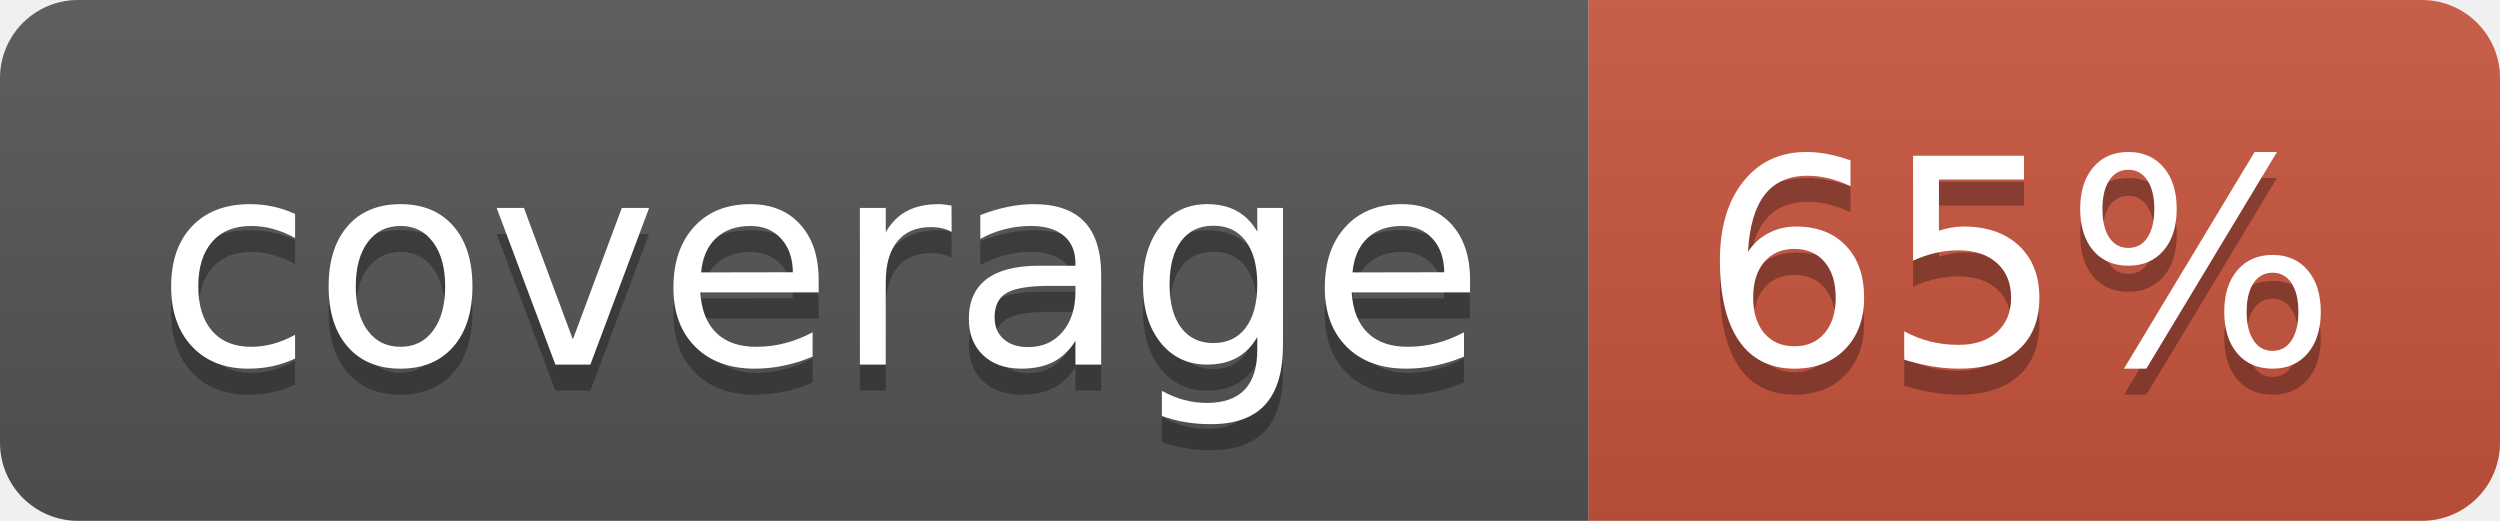
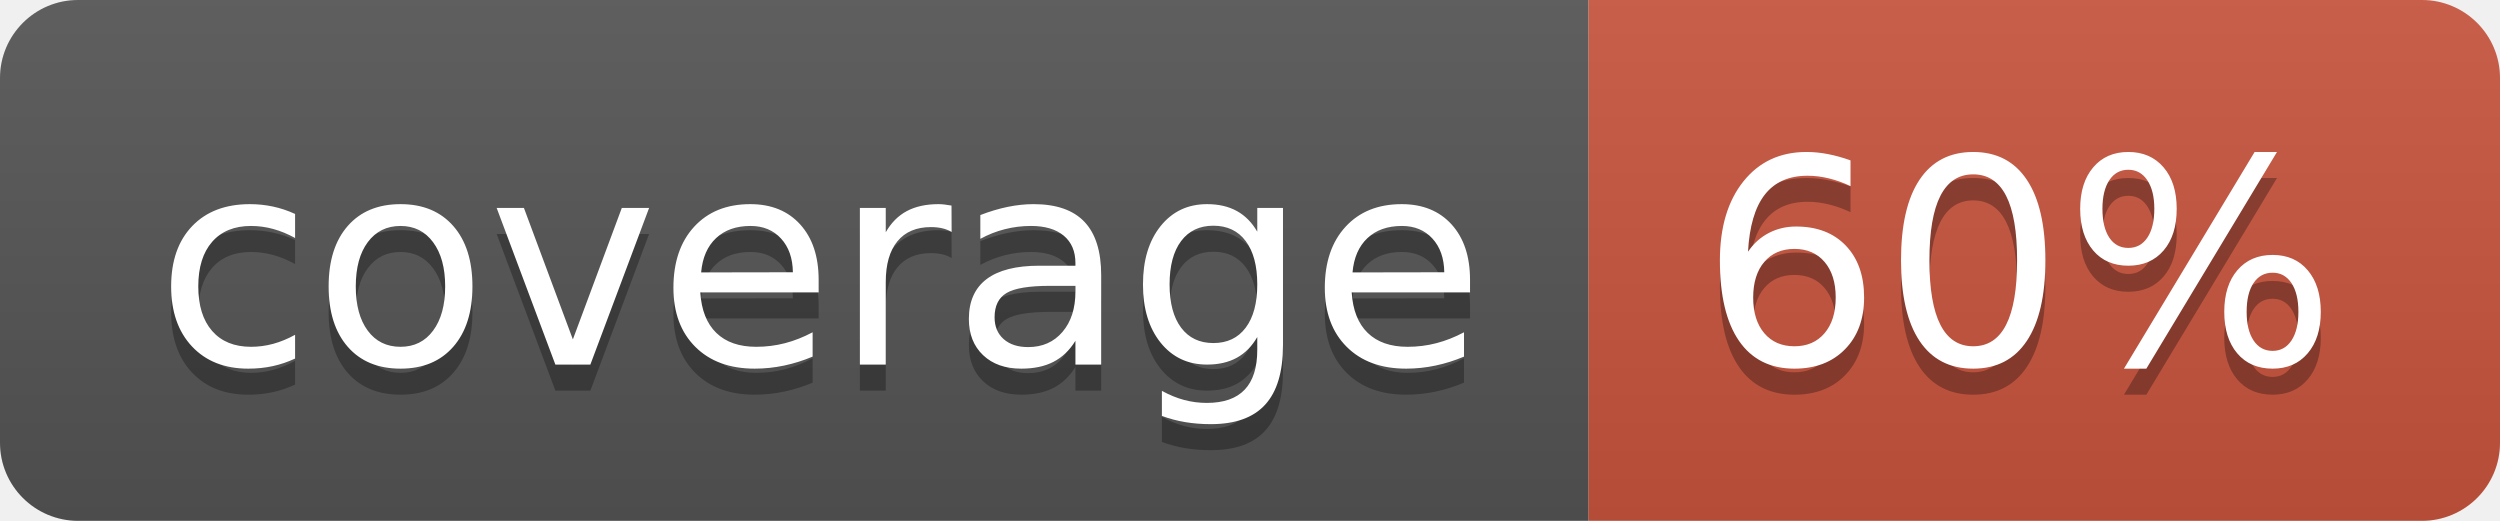
<svg xmlns="http://www.w3.org/2000/svg" width="96" height="20">
  <linearGradient id="b" x2="0" y2="100%">
    <stop offset="0" stop-color="#bbb" stop-opacity=".1" />
    <stop offset="1" stop-opacity=".1" />
  </linearGradient>
  <clipPath id="a">
    <rect width="96" height="20" rx="3" fill="#fff" />
  </clipPath>
  <g clip-path="url(#a)">
    <path fill="#555" d="M0 0h61v20H0z" />
    <path fill="#CA553E" d="M61 0h35v20H61z" />
    <path fill="url(#b)" d="M0 0h96v20H0z" />
  </g>
  <g fill="#fff" text-anchor="middle" font-family="DejaVu Sans,Verdana,Geneva,sans-serif" font-size="110">
    <text x="315" y="150" fill="#010101" fill-opacity=".3" transform="scale(.1)" textLength="510">coverage</text>
    <text x="315" y="140" transform="scale(.1)" textLength="510">coverage</text>
-     <text x="775" y="150" fill="#010101" fill-opacity=".3" transform="scale(.1)" textLength="250">65%</text>
-     <text x="775" y="140" transform="scale(.1)" textLength="250">65%</text>
+     <text x="775" y="150" fill="#010101" fill-opacity=".3" transform="scale(.1)" textLength="250">60%</text>
+     <text x="775" y="140" transform="scale(.1)" textLength="250">60%</text>
  </g>
</svg>
